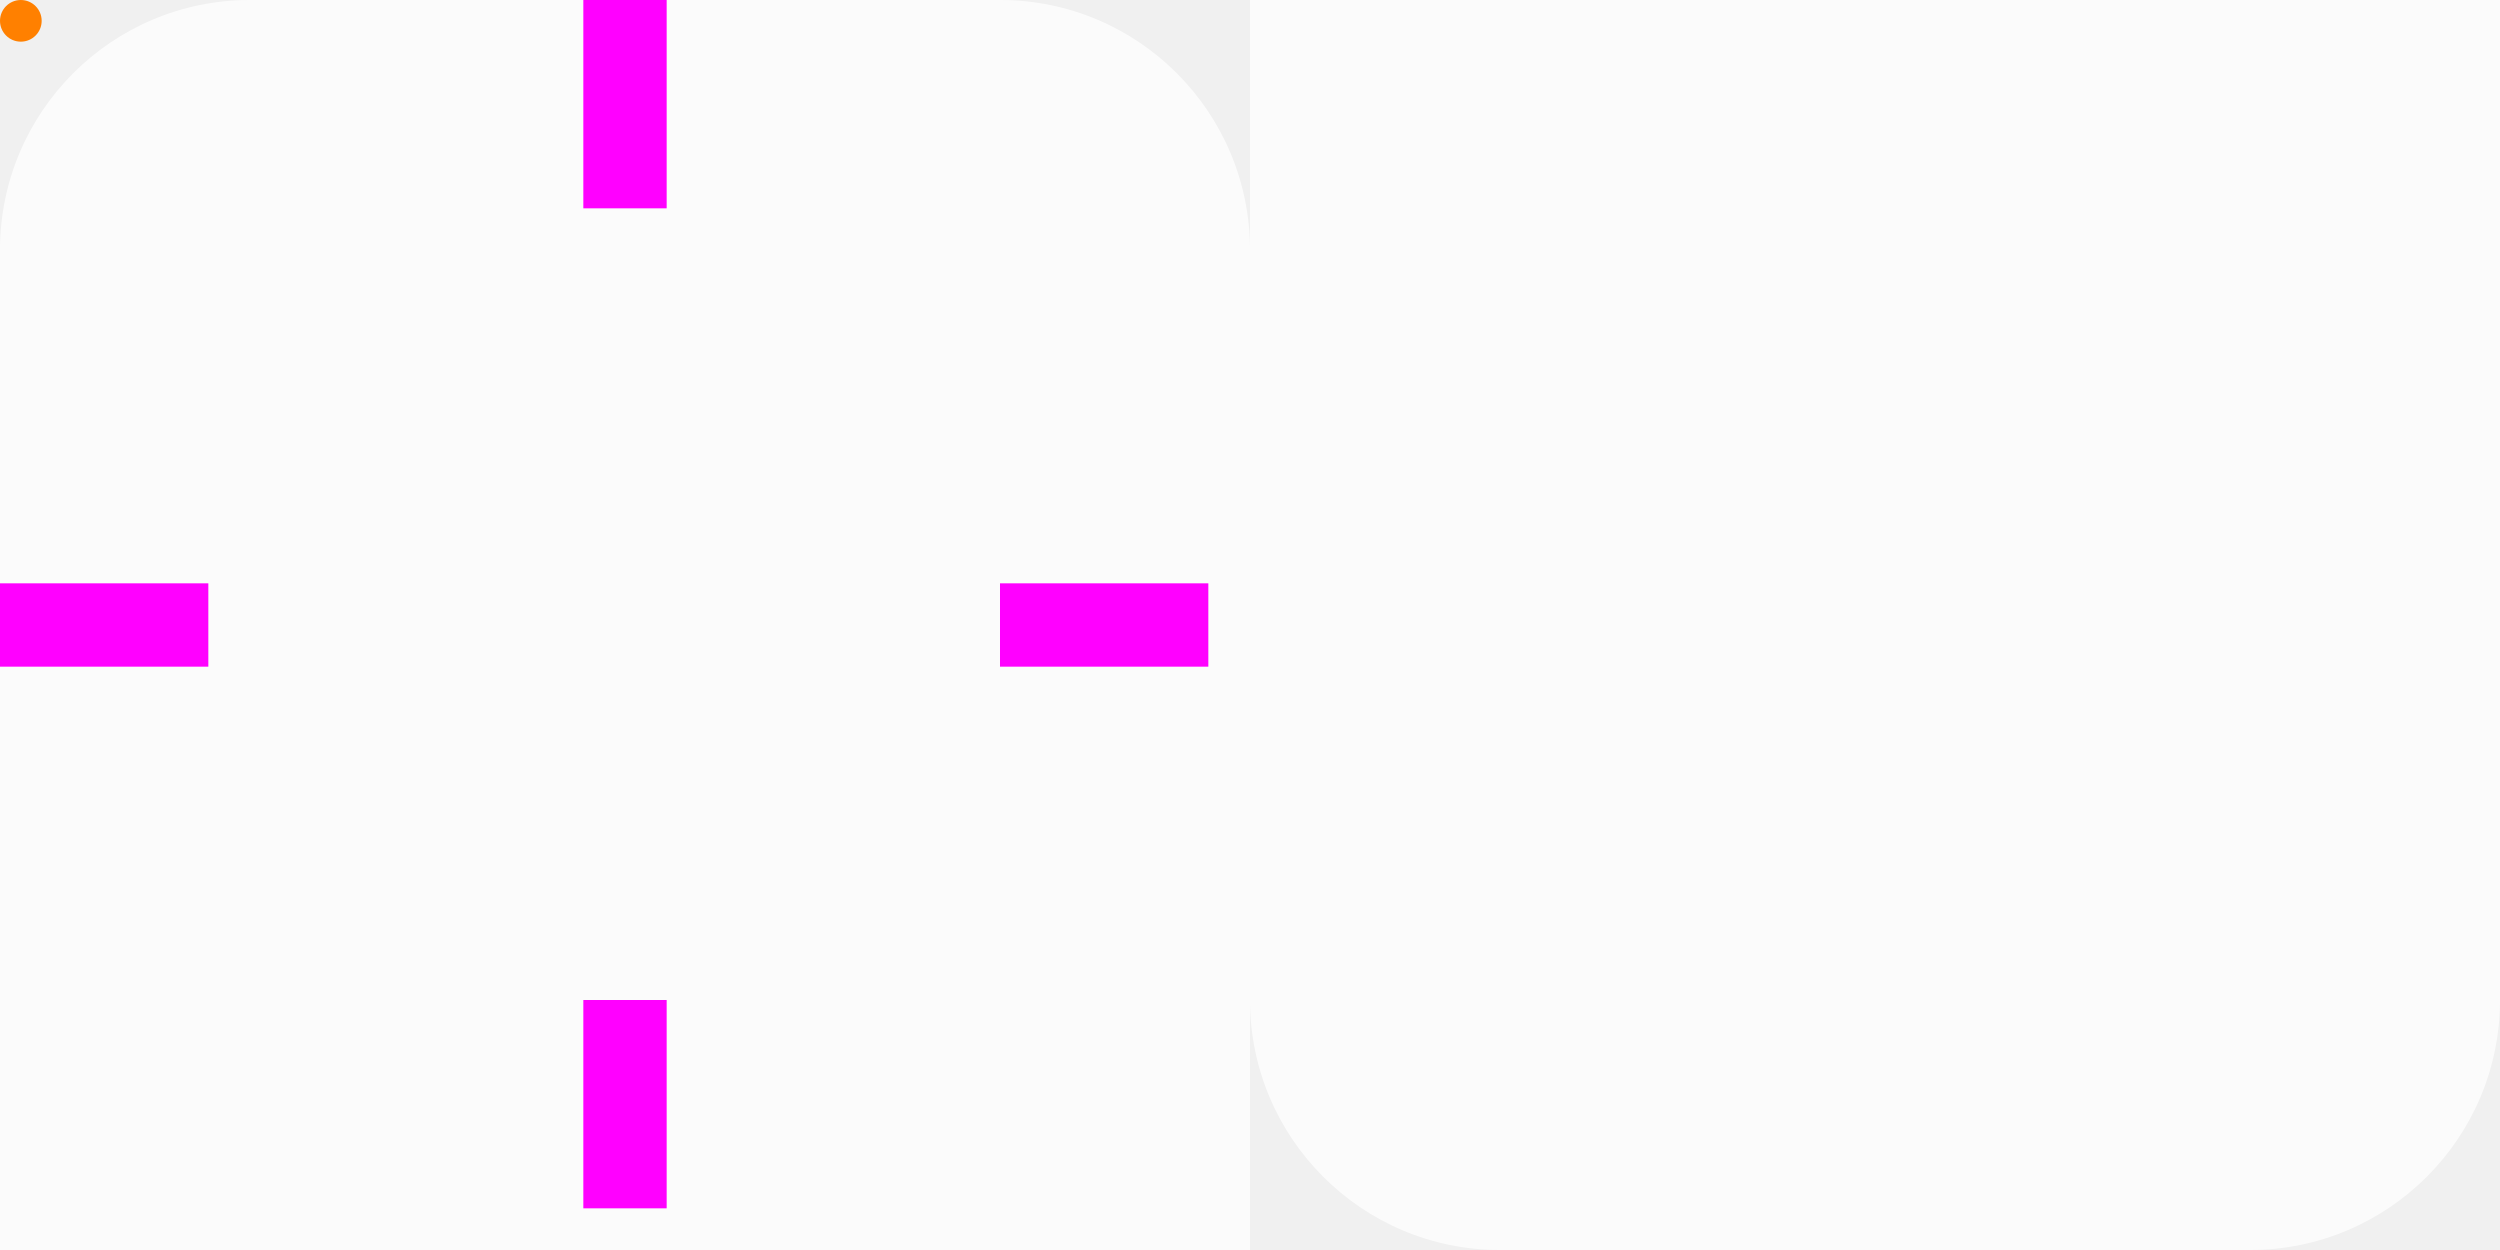
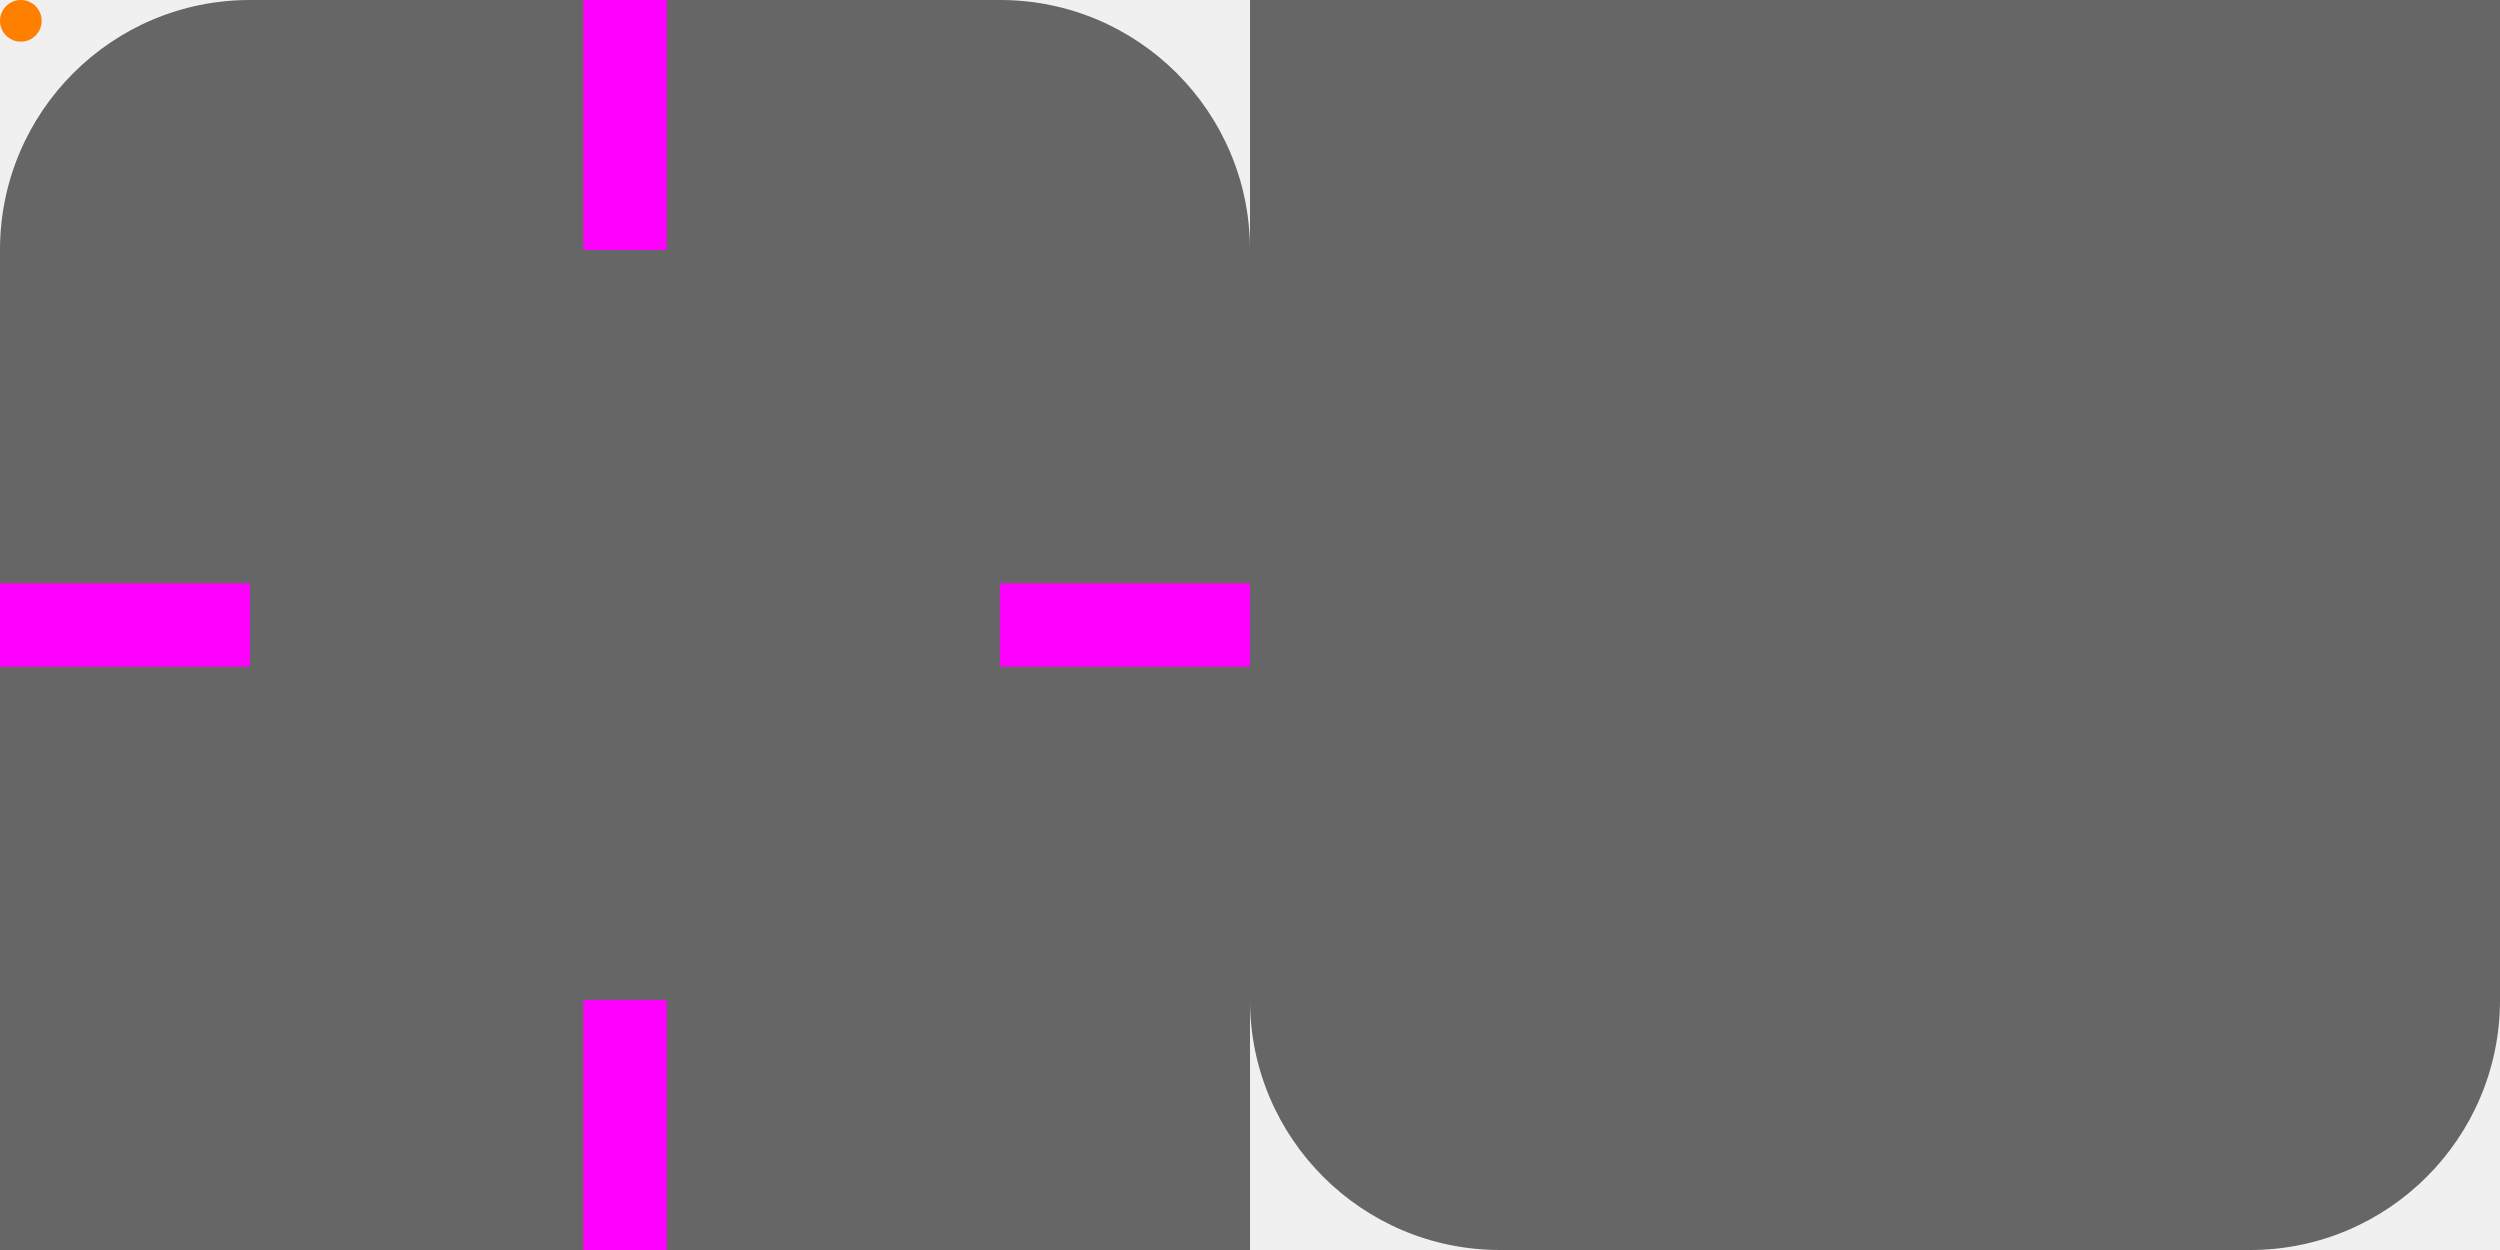
<svg xmlns="http://www.w3.org/2000/svg" version="1.1" viewBox="0 0 120 60" width="120" height="60">
  <style id="current-color-scheme" type="text/css">
    .ColorScheme-Background {
      color: #2e2e2e;
    }
  </style>
-   <path id="header-topleft" d="M 12,0 A 12,12 0 0 0 0,12 h 12 z" fill="#ffffff" opacity="0.75" />
-   <rect id="header-top" width="36" height="12" x="12" y="0" fill="#ffffff" opacity="0.75" />
-   <path id="header-topright" d="M 48,0 A 12,12 0 0 1 60,12 H 48 Z" fill="#ffffff" opacity="0.75" />
-   <rect id="header-left" width="12" height="36" x="0" y="12" fill="#ffffff" opacity="0.75" />
-   <rect id="header-center" width="36" height="36" x="12" y="12" fill="#ffffff" opacity="0.75" />
-   <rect id="header-right" width="12" height="36" x="48" y="12" fill="#ffffff" opacity="0.75" />
-   <rect id="header-bottomleft" width="12" height="12" x="0" y="48" fill="#ffffff" opacity="0.75" />
-   <rect id="header-bottom" width="36" height="12" x="12" y="48" fill="#ffffff" opacity="0.75" />
-   <rect id="header-bottomright" width="12" height="12" x="48" y="48" fill="#ffffff" opacity="0.75" />
-   <rect id="hint-top-margin" width="4" height="10" x="28" y="0" fill="#ff00ff" />
-   <rect id="hint-left-margin" width="10" height="4" x="0" y="28" fill="#ff00ff" />
-   <rect id="hint-right-margin" width="10" height="4" x="48" y="28" fill="#ff00ff" />
-   <rect id="hint-bottom-margin" width="4" height="10" x="28" y="48" fill="#ff00ff" />
-   <rect id="footer-topleft" width="12" height="12" x="60" y="0" fill="#ffffff" opacity="0.75" />
-   <rect id="footer-top" width="36" height="12" x="72" y="0" fill="#ffffff" opacity="0.75" />
-   <rect id="footer-topright" width="12" height="12" x="108" y="0" fill="#ffffff" opacity="0.75" />
-   <rect id="footer-left" width="12" height="36" x="60" y="12" fill="#ffffff" opacity="0.75" />
-   <rect id="footer-center" width="36" height="36" x="72" y="12" fill="#ffffff" opacity="0.75" />
-   <rect id="footer-right" width="12" height="36" x="108" y="12" fill="#ffffff" opacity="0.75" />
-   <path id="footer-bottomleft" d="M 72,60 A 12,12 0 0 1 60,48 h 12 z" fill="#ffffff" opacity="0.75" />
-   <rect id="footer-bottom" width="36" height="12" x="72" y="48" fill="#ffffff" opacity="0.75" />
-   <path id="footer-bottomright" d="M 108,60 A 12,12 0 0 0 120,48 H 108 Z" fill="#ffffff" opacity="0.75" />
+   <g id="header-topleft" opacity="0.75">
+     <path d="M 12,0 A 12,12 0 0 0 0,12 h 12 z" class="ColorScheme-Background" fill="currentColor" />
+     <path d="M 12,0 A 12,12 0 0 0 0,12 h 12 z" fill="#ffffff" opacity="0.05" />
+   </g>
+   <g id="header-top" opacity="0.75">
+     <rect width="36" height="12" x="12" y="0" class="ColorScheme-Background" fill="currentColor" />
+     <rect width="36" height="12" x="12" y="0" fill="#ffffff" opacity="0.05" />
+   </g>
+   <g id="header-topright" opacity="0.75">
+     <path d="M 48,0 A 12,12 0 0 1 60,12 H 48 Z" class="ColorScheme-Background" fill="currentColor" />
+     <path d="M 48,0 A 12,12 0 0 1 60,12 H 48 Z" fill="#ffffff" opacity="0.05" />
+   </g>
+   <g id="header-left" opacity="0.75">
+     <rect width="12" height="36" x="0" y="12" class="ColorScheme-Background" fill="currentColor" />
+     <rect width="12" height="36" x="0" y="12" fill="#ffffff" opacity="0.05" />
+   </g>
+   <g id="header-center" opacity="0.75">
+     <rect width="36" height="36" x="12" y="12" class="ColorScheme-Background" fill="currentColor" />
+     <rect width="36" height="36" x="12" y="12" fill="#ffffff" opacity="0.05" />
+   </g>
+   <g id="header-right" opacity="0.75">
+     <rect width="12" height="36" x="48" y="12" class="ColorScheme-Background" fill="currentColor" />
+     <rect width="12" height="36" x="48" y="12" fill="#ffffff" opacity="0.05" />
+   </g>
+   <g id="header-bottomleft" opacity="0.75">
+     <rect width="12" height="12" x="0" y="48" class="ColorScheme-Background" fill="currentColor" />
+     <rect width="12" height="12" x="0" y="48" fill="#ffffff" opacity="0.05" />
+   </g>
+   <g id="header-bottom" opacity="0.75">
+     <rect width="36" height="12" x="12" y="48" class="ColorScheme-Background" fill="currentColor" />
+     <rect width="36" height="12" x="12" y="48" fill="#ffffff" opacity="0.05" />
+   </g>
+   <g id="header-bottomright" opacity="0.75">
+     <rect width="12" height="12" x="48" y="48" class="ColorScheme-Background" fill="currentColor" />
+     <rect width="12" height="12" x="48" y="48" fill="#ffffff" opacity="0.05" />
+   </g>
+   <rect id="hint-top-margin" width="4" height="12" x="28" y="0" fill="#ff00ff" />
+   <rect id="hint-left-margin" width="12" height="4" x="0" y="28" fill="#ff00ff" />
+   <rect id="hint-right-margin" width="12" height="4" x="48" y="28" fill="#ff00ff" />
+   <rect id="hint-bottom-margin" width="4" height="12" x="28" y="48" fill="#ff00ff" />
+   <g id="footer-topleft" opacity="0.75">
+     <rect width="12" height="12" x="60" y="0" class="ColorScheme-Background" fill="currentColor" />
+     <rect width="12" height="12" x="60" y="0" fill="#ffffff" opacity="0.05" />
+   </g>
+   <g id="footer-top" opacity="0.75">
+     <rect width="36" height="12" x="72" y="0" class="ColorScheme-Background" fill="currentColor" />
+     <rect width="36" height="12" x="72" y="0" fill="#ffffff" opacity="0.05" />
+   </g>
+   <g id="footer-topright" opacity="0.75">
+     <rect width="12" height="12" x="108" y="0" class="ColorScheme-Background" fill="currentColor" />
+     <rect width="12" height="12" x="108" y="0" fill="#ffffff" opacity="0.05" />
+   </g>
+   <g id="footer-left" opacity="0.75">
+     <rect width="12" height="36" x="60" y="12" class="ColorScheme-Background" fill="currentColor" />
+     <rect width="12" height="36" x="60" y="12" fill="#ffffff" opacity="0.05" />
+   </g>
+   <g id="footer-center" opacity="0.75">
+     <rect width="36" height="36" x="72" y="12" class="ColorScheme-Background" fill="currentColor" />
+     <rect width="36" height="36" x="72" y="12" fill="#ffffff" opacity="0.05" />
+   </g>
+   <g id="footer-right" opacity="0.75">
+     <rect width="12" height="36" x="108" y="12" class="ColorScheme-Background" fill="currentColor" />
+     <rect width="12" height="36" x="108" y="12" fill="#ffffff" opacity="0.05" />
+   </g>
+   <g id="footer-bottomleft" opacity="0.75">
+     <path d="M 72,60 A 12,12 0 0 1 60,48 h 12 z" class="ColorScheme-Background" fill="currentColor" />
+     <path d="M 72,60 A 12,12 0 0 1 60,48 h 12 z" fill="#ffffff" opacity="0.05" />
+   </g>
+   <g id="footer-bottom" opacity="0.75">
+     <rect width="36" height="12" x="72" y="48" class="ColorScheme-Background" fill="currentColor" />
+     <rect width="36" height="12" x="72" y="48" fill="#ffffff" opacity="0.05" />
+   </g>
+   <g id="footer-bottomright" opacity="0.75">
+     <path d="M 108,60 A 12,12 0 0 0 120,48 H 108 Z" class="ColorScheme-Background" fill="currentColor" />
+     <path d="M 108,60 A 12,12 0 0 0 120,48 H 108 Z" fill="#ffffff" opacity="0.05" />
+   </g>
  <circle id="hint-stretch-borders" cx="1" cy="1" r="1" fill="#ff8000" />
</svg>
